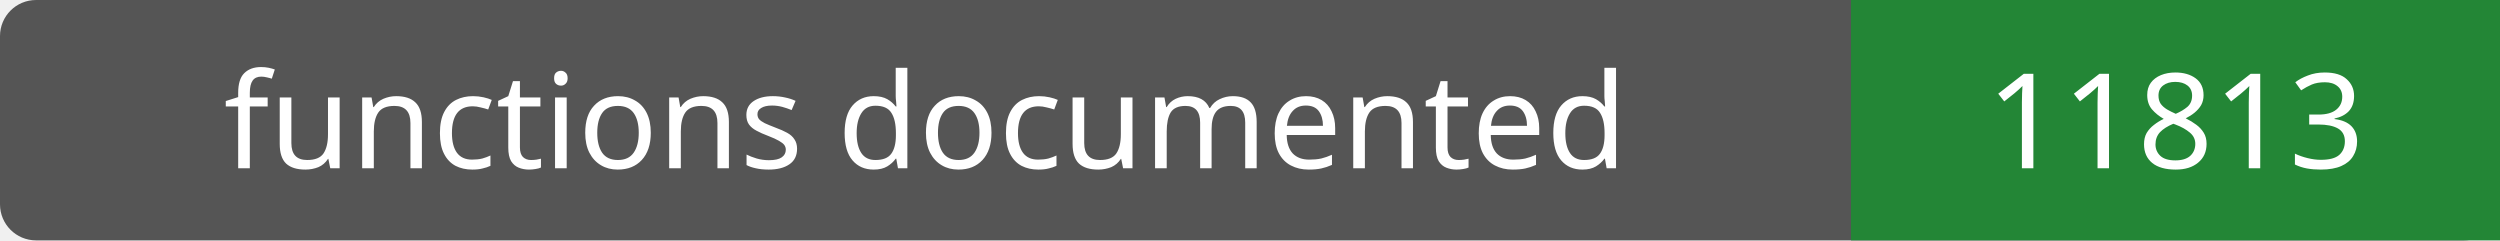
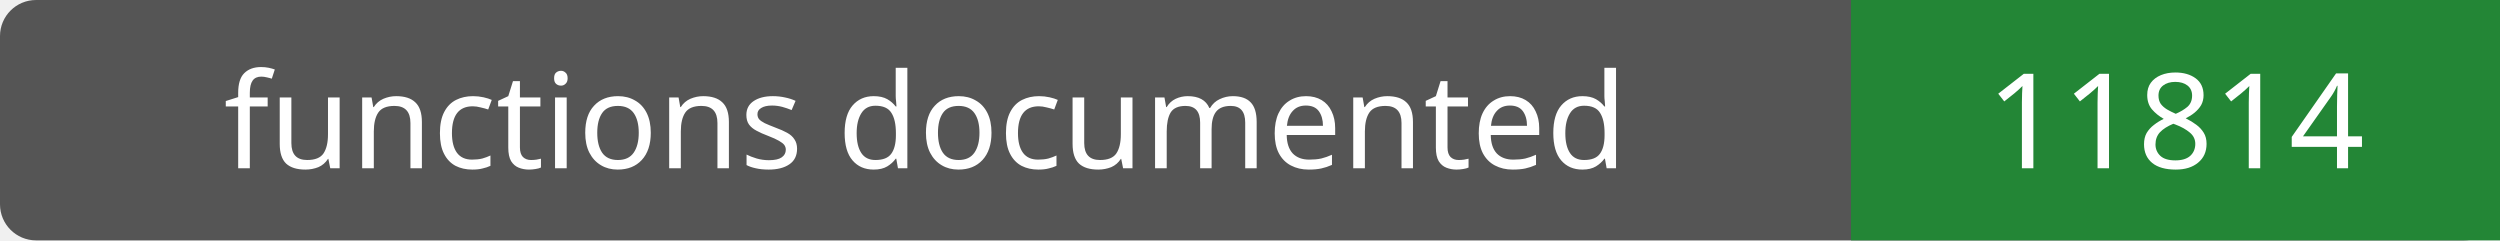
- <svg xmlns="http://www.w3.org/2000/svg" width="208" height="20" role="img" aria-label="functions documented: 11813">
+ <svg xmlns="http://www.w3.org/2000/svg" width="208" height="20" role="img" aria-label="functions documented: 11814">
  <rect width="208" height="20" rx="3" fill="#555" />
  <path fill="#238636" d="M154 0h54v20H154z" />
  <g fill="#fff" text-anchor="middle" font-family="Verdana,sans-serif" font-size="11">
    <text x="77.0" y="14">functions documented</text>
-     <text x="181.0" y="14">11813</text>
+     <text x="181.0" y="14">11814</text>
  </g>
</svg>
